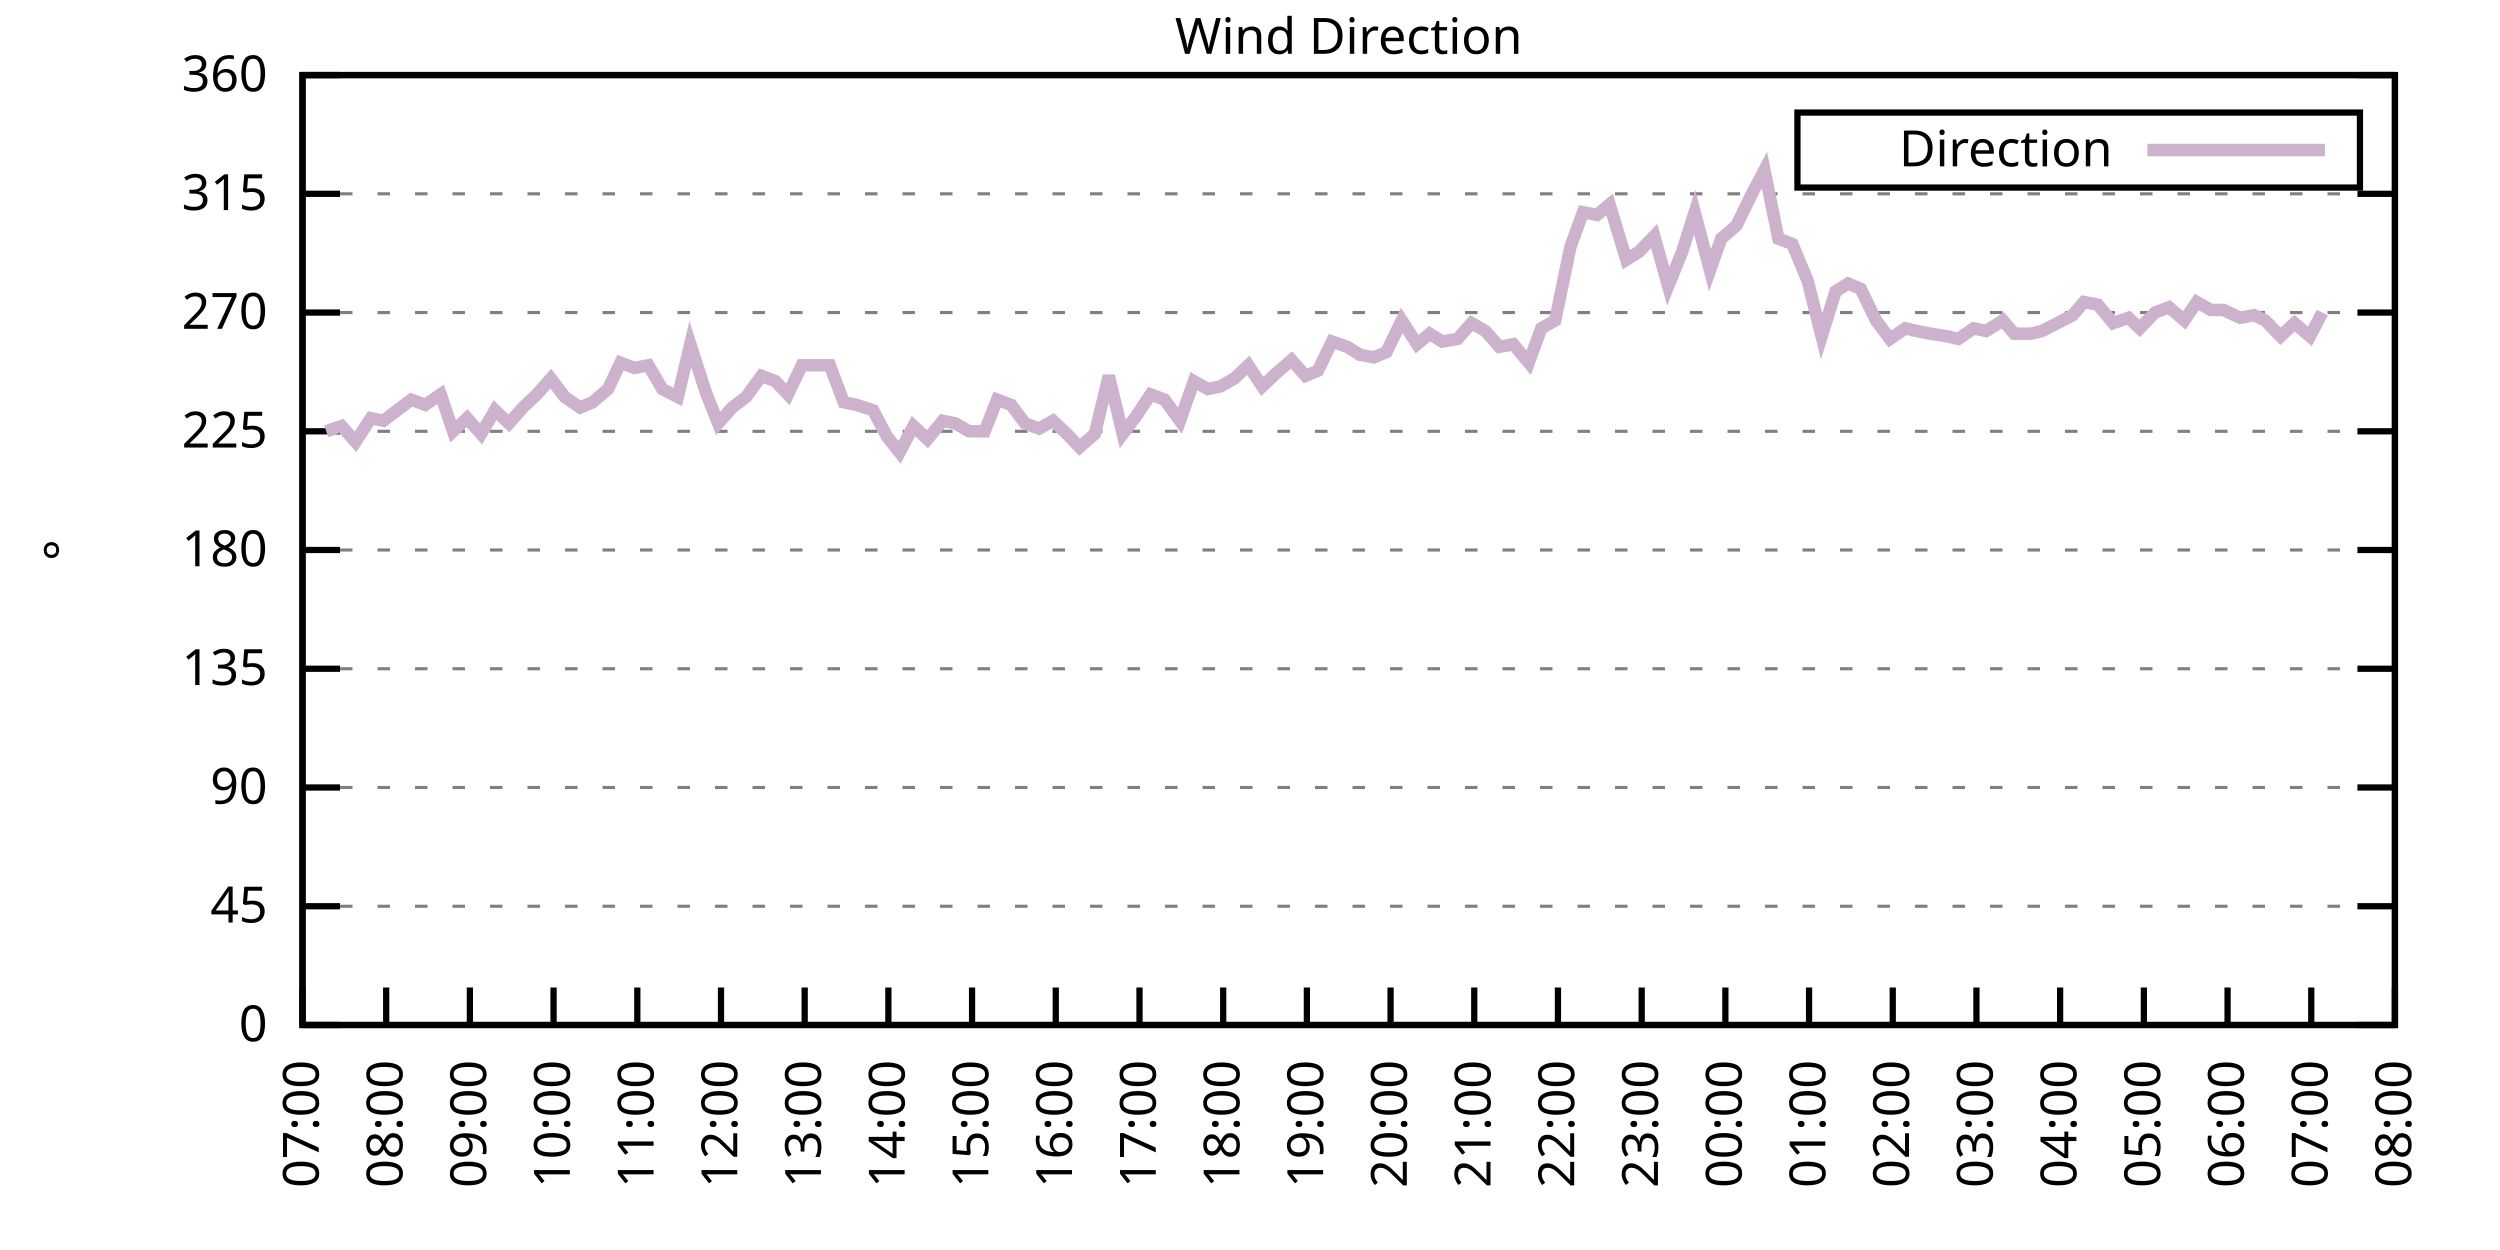
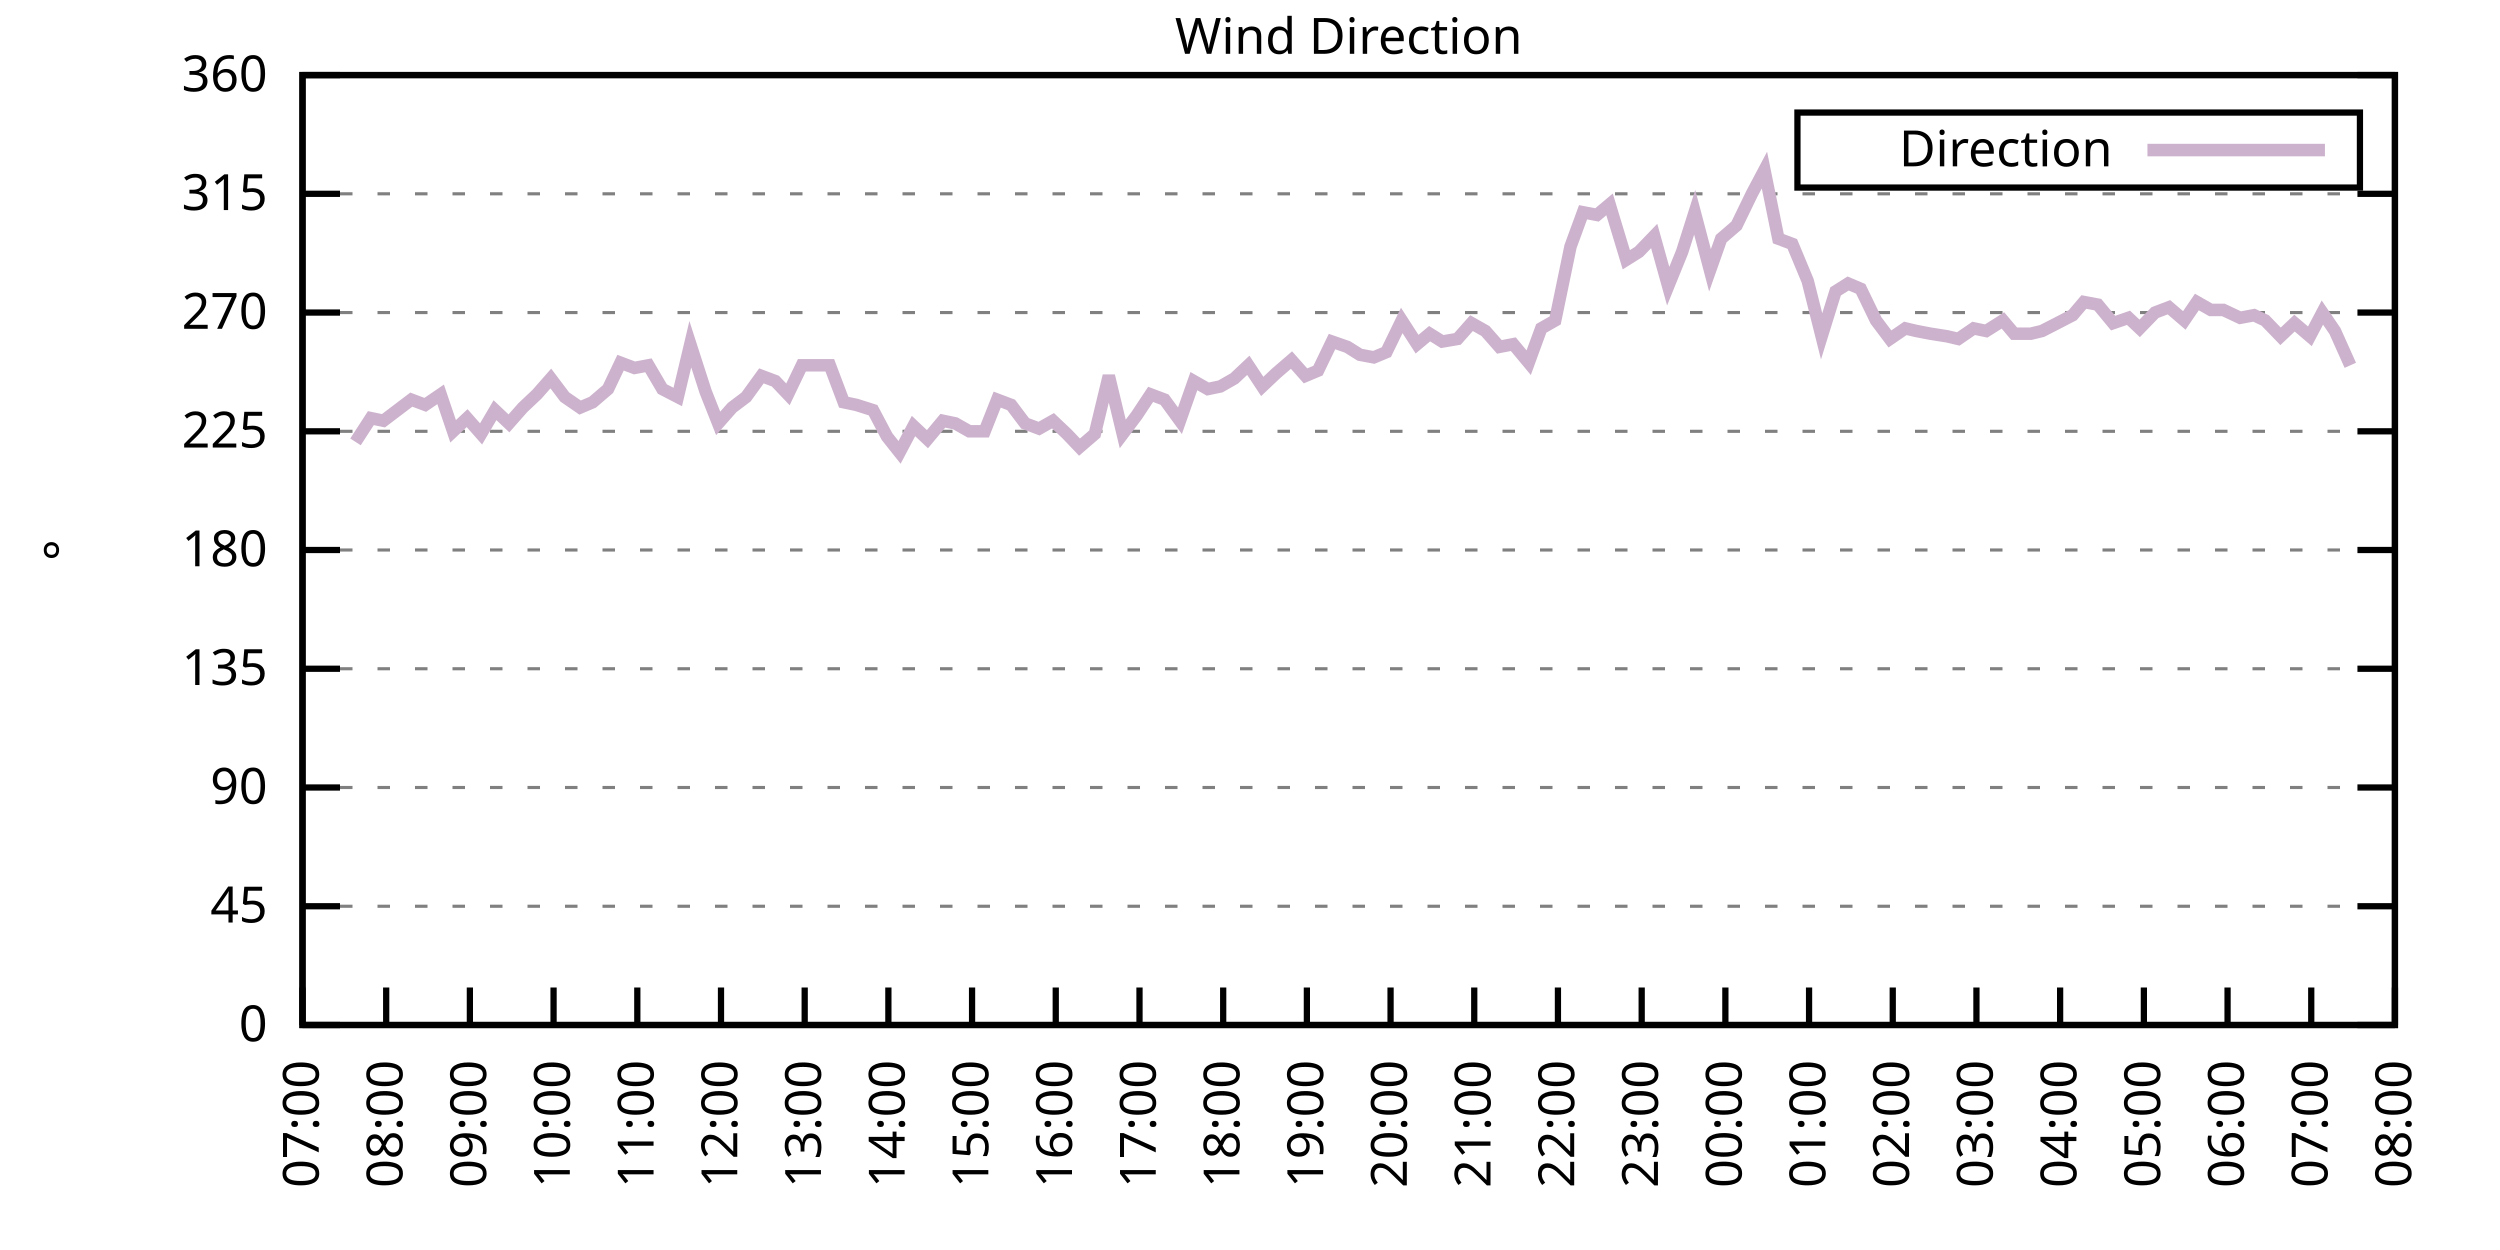
<svg xmlns="http://www.w3.org/2000/svg" xmlns:xlink="http://www.w3.org/1999/xlink" width="400" height="200" viewBox="0 0 400 200">
  <g id="gnuplot_canvas">
    <rect x="0" y="0" width="400" height="200" fill="none" />
    <defs>
      <circle id="gpDot" r="0.5" stroke-width="0.5" stroke="currentColor" />
      <path id="gpPt0" stroke-width="0.333" stroke="currentColor" d="M-1,0 h2 M0,-1 v2" />
      <path id="gpPt1" stroke-width="0.333" stroke="currentColor" d="M-1,-1 L1,1 M1,-1 L-1,1" />
      <path id="gpPt2" stroke-width="0.333" stroke="currentColor" d="M-1,0 L1,0 M0,-1 L0,1 M-1,-1 L1,1 M-1,1 L1,-1" />
      <rect id="gpPt3" stroke-width="0.333" stroke="currentColor" x="-1" y="-1" width="2" height="2" />
      <rect id="gpPt4" stroke-width="0.333" stroke="currentColor" fill="currentColor" x="-1" y="-1" width="2" height="2" />
      <circle id="gpPt5" stroke-width="0.333" stroke="currentColor" cx="0" cy="0" r="1" />
      <use xlink:href="#gpPt5" id="gpPt6" fill="currentColor" stroke="none" />
      <path id="gpPt7" stroke-width="0.333" stroke="currentColor" d="M0,-1.33 L-1.33,0.67 L1.33,0.67 z" />
      <use xlink:href="#gpPt7" id="gpPt8" fill="currentColor" stroke="none" />
      <use xlink:href="#gpPt7" id="gpPt9" stroke="currentColor" transform="rotate(180)" />
      <use xlink:href="#gpPt9" id="gpPt10" fill="currentColor" stroke="none" />
      <use xlink:href="#gpPt3" id="gpPt11" stroke="currentColor" transform="rotate(45)" />
      <use xlink:href="#gpPt11" id="gpPt12" fill="currentColor" stroke="none" />
      <path id="gpPt13" stroke-width="0.333" stroke="currentColor" d="M0,1.330 L1.265,0.411 L0.782,-1.067 L-0.782,-1.076 L-1.265,0.411 z" />
      <use xlink:href="#gpPt13" id="gpPt14" fill="currentColor" stroke="none" />
      <filter id="textbox" filterUnits="objectBoundingBox" x="0" y="0" height="1" width="1">
        <feFlood flood-color="white" flood-opacity="1" result="bgnd" />
        <feComposite in="SourceGraphic" in2="bgnd" operator="atop" />
      </filter>
      <filter id="greybox" filterUnits="objectBoundingBox" x="0" y="0" height="1" width="1">
        <feFlood flood-color="lightgrey" flood-opacity="1" result="grey" />
        <feComposite in="SourceGraphic" in2="grey" operator="atop" />
      </filter>
    </defs>
    <g fill="none" color="white" stroke="currentColor" stroke-width="1.00" stroke-linecap="butt" stroke-linejoin="miter">
</g>
    <g fill="none" color="black" stroke="currentColor" stroke-width="1.00" stroke-linecap="butt" stroke-linejoin="miter">
      <g stroke="none" shape-rendering="crispEdges">
        <polygon fill="rgb(255, 255, 255)" points="48.40,164.00 383.18,164.00 383.18,12.02 48.40,12.02 " />
      </g>
    </g>
    <g fill="none" color="black" stroke="currentColor" stroke-width="1.00" stroke-linecap="butt" stroke-linejoin="miter">
</g>
    <g fill="none" color="black" stroke="black" stroke-width="0.50" stroke-linecap="butt" stroke-linejoin="miter">
</g>
    <g fill="none" color="gray" stroke="currentColor" stroke-width="0.50" stroke-linecap="butt" stroke-linejoin="miter">
      <path stroke="gray" stroke-dasharray="2,4" class="gridline" d="M48.40,164.00 L383.19,164.00  " />
    </g>
    <g fill="none" color="gray" stroke="gray" stroke-width="1.00" stroke-linecap="butt" stroke-linejoin="miter">
</g>
    <g fill="none" color="black" stroke="currentColor" stroke-width="1.00" stroke-linecap="butt" stroke-linejoin="miter">
      <path stroke="black" d="M48.40,164.00 L54.40,164.00 M383.19,164.00 L377.19,164.00  " />
      <g transform="translate(42.80,166.60)" stroke="none" fill="black" font-family="Sans" font-size="8.00" text-anchor="end">
        <text>
          <tspan font-family="Sans"> 0</tspan>
        </text>
      </g>
    </g>
    <g fill="none" color="black" stroke="currentColor" stroke-width="1.00" stroke-linecap="butt" stroke-linejoin="miter">
</g>
    <g fill="none" color="black" stroke="black" stroke-width="0.50" stroke-linecap="butt" stroke-linejoin="miter">
</g>
    <g fill="none" color="gray" stroke="currentColor" stroke-width="0.50" stroke-linecap="butt" stroke-linejoin="miter">
      <path stroke="gray" stroke-dasharray="2,4" class="gridline" d="M48.40,145.00 L383.19,145.00  " />
    </g>
    <g fill="none" color="gray" stroke="gray" stroke-width="1.00" stroke-linecap="butt" stroke-linejoin="miter">
</g>
    <g fill="none" color="black" stroke="currentColor" stroke-width="1.00" stroke-linecap="butt" stroke-linejoin="miter">
      <path stroke="black" d="M48.40,145.00 L54.40,145.00 M383.19,145.00 L377.19,145.00  " />
      <g transform="translate(42.80,147.60)" stroke="none" fill="black" font-family="Sans" font-size="8.00" text-anchor="end">
        <text>
          <tspan font-family="Sans"> 45</tspan>
        </text>
      </g>
    </g>
    <g fill="none" color="black" stroke="currentColor" stroke-width="1.00" stroke-linecap="butt" stroke-linejoin="miter">
</g>
    <g fill="none" color="black" stroke="black" stroke-width="0.50" stroke-linecap="butt" stroke-linejoin="miter">
</g>
    <g fill="none" color="gray" stroke="currentColor" stroke-width="0.50" stroke-linecap="butt" stroke-linejoin="miter">
      <path stroke="gray" stroke-dasharray="2,4" class="gridline" d="M48.40,126.00 L383.19,126.00  " />
    </g>
    <g fill="none" color="gray" stroke="gray" stroke-width="1.00" stroke-linecap="butt" stroke-linejoin="miter">
</g>
    <g fill="none" color="black" stroke="currentColor" stroke-width="1.00" stroke-linecap="butt" stroke-linejoin="miter">
      <path stroke="black" d="M48.40,126.00 L54.40,126.00 M383.19,126.00 L377.19,126.00  " />
      <g transform="translate(42.80,128.60)" stroke="none" fill="black" font-family="Sans" font-size="8.00" text-anchor="end">
        <text>
          <tspan font-family="Sans"> 90</tspan>
        </text>
      </g>
    </g>
    <g fill="none" color="black" stroke="currentColor" stroke-width="1.00" stroke-linecap="butt" stroke-linejoin="miter">
</g>
    <g fill="none" color="black" stroke="black" stroke-width="0.50" stroke-linecap="butt" stroke-linejoin="miter">
</g>
    <g fill="none" color="gray" stroke="currentColor" stroke-width="0.50" stroke-linecap="butt" stroke-linejoin="miter">
      <path stroke="gray" stroke-dasharray="2,4" class="gridline" d="M48.40,107.00 L383.19,107.00  " />
    </g>
    <g fill="none" color="gray" stroke="gray" stroke-width="1.00" stroke-linecap="butt" stroke-linejoin="miter">
</g>
    <g fill="none" color="black" stroke="currentColor" stroke-width="1.00" stroke-linecap="butt" stroke-linejoin="miter">
      <path stroke="black" d="M48.40,107.00 L54.40,107.00 M383.19,107.00 L377.19,107.00  " />
      <g transform="translate(42.80,109.60)" stroke="none" fill="black" font-family="Sans" font-size="8.00" text-anchor="end">
        <text>
          <tspan font-family="Sans"> 135</tspan>
        </text>
      </g>
    </g>
    <g fill="none" color="black" stroke="currentColor" stroke-width="1.00" stroke-linecap="butt" stroke-linejoin="miter">
</g>
    <g fill="none" color="black" stroke="black" stroke-width="0.50" stroke-linecap="butt" stroke-linejoin="miter">
</g>
    <g fill="none" color="gray" stroke="currentColor" stroke-width="0.50" stroke-linecap="butt" stroke-linejoin="miter">
      <path stroke="gray" stroke-dasharray="2,4" class="gridline" d="M48.40,88.00 L383.19,88.00  " />
    </g>
    <g fill="none" color="gray" stroke="gray" stroke-width="1.00" stroke-linecap="butt" stroke-linejoin="miter">
</g>
    <g fill="none" color="black" stroke="currentColor" stroke-width="1.00" stroke-linecap="butt" stroke-linejoin="miter">
      <path stroke="black" d="M48.40,88.00 L54.40,88.00 M383.19,88.00 L377.19,88.00  " />
      <g transform="translate(42.80,90.60)" stroke="none" fill="black" font-family="Sans" font-size="8.00" text-anchor="end">
        <text>
          <tspan font-family="Sans"> 180</tspan>
        </text>
      </g>
    </g>
    <g fill="none" color="black" stroke="currentColor" stroke-width="1.00" stroke-linecap="butt" stroke-linejoin="miter">
</g>
    <g fill="none" color="black" stroke="black" stroke-width="0.50" stroke-linecap="butt" stroke-linejoin="miter">
</g>
    <g fill="none" color="gray" stroke="currentColor" stroke-width="0.50" stroke-linecap="butt" stroke-linejoin="miter">
      <path stroke="gray" stroke-dasharray="2,4" class="gridline" d="M48.40,69.01 L383.19,69.01  " />
    </g>
    <g fill="none" color="gray" stroke="gray" stroke-width="1.00" stroke-linecap="butt" stroke-linejoin="miter">
</g>
    <g fill="none" color="black" stroke="currentColor" stroke-width="1.00" stroke-linecap="butt" stroke-linejoin="miter">
      <path stroke="black" d="M48.40,69.01 L54.40,69.01 M383.19,69.01 L377.19,69.01  " />
      <g transform="translate(42.80,71.61)" stroke="none" fill="black" font-family="Sans" font-size="8.00" text-anchor="end">
        <text>
          <tspan font-family="Sans"> 225</tspan>
        </text>
      </g>
    </g>
    <g fill="none" color="black" stroke="currentColor" stroke-width="1.00" stroke-linecap="butt" stroke-linejoin="miter">
</g>
    <g fill="none" color="black" stroke="black" stroke-width="0.50" stroke-linecap="butt" stroke-linejoin="miter">
</g>
    <g fill="none" color="gray" stroke="currentColor" stroke-width="0.50" stroke-linecap="butt" stroke-linejoin="miter">
      <path stroke="gray" stroke-dasharray="2,4" class="gridline" d="M48.40,50.01 L383.19,50.01  " />
    </g>
    <g fill="none" color="gray" stroke="gray" stroke-width="1.00" stroke-linecap="butt" stroke-linejoin="miter">
</g>
    <g fill="none" color="black" stroke="currentColor" stroke-width="1.00" stroke-linecap="butt" stroke-linejoin="miter">
      <path stroke="black" d="M48.40,50.01 L54.40,50.01 M383.19,50.01 L377.19,50.01  " />
      <g transform="translate(42.80,52.61)" stroke="none" fill="black" font-family="Sans" font-size="8.00" text-anchor="end">
        <text>
          <tspan font-family="Sans"> 270</tspan>
        </text>
      </g>
    </g>
    <g fill="none" color="black" stroke="currentColor" stroke-width="1.00" stroke-linecap="butt" stroke-linejoin="miter">
</g>
    <g fill="none" color="black" stroke="black" stroke-width="0.50" stroke-linecap="butt" stroke-linejoin="miter">
</g>
    <g fill="none" color="gray" stroke="currentColor" stroke-width="0.50" stroke-linecap="butt" stroke-linejoin="miter">
      <path stroke="gray" stroke-dasharray="2,4" class="gridline" d="M48.40,31.01 L383.19,31.01  " />
    </g>
    <g fill="none" color="gray" stroke="gray" stroke-width="1.00" stroke-linecap="butt" stroke-linejoin="miter">
</g>
    <g fill="none" color="black" stroke="currentColor" stroke-width="1.00" stroke-linecap="butt" stroke-linejoin="miter">
      <path stroke="black" d="M48.40,31.01 L54.40,31.01 M383.19,31.01 L377.19,31.01  " />
      <g transform="translate(42.80,33.61)" stroke="none" fill="black" font-family="Sans" font-size="8.00" text-anchor="end">
        <text>
          <tspan font-family="Sans"> 315</tspan>
        </text>
      </g>
    </g>
    <g fill="none" color="black" stroke="currentColor" stroke-width="1.00" stroke-linecap="butt" stroke-linejoin="miter">
</g>
    <g fill="none" color="black" stroke="black" stroke-width="0.50" stroke-linecap="butt" stroke-linejoin="miter">
</g>
    <g fill="none" color="gray" stroke="currentColor" stroke-width="0.50" stroke-linecap="butt" stroke-linejoin="miter">
      <path stroke="gray" stroke-dasharray="2,4" class="gridline" d="M48.40,12.01 L383.19,12.01  " />
    </g>
    <g fill="none" color="gray" stroke="gray" stroke-width="1.00" stroke-linecap="butt" stroke-linejoin="miter">
</g>
    <g fill="none" color="black" stroke="currentColor" stroke-width="1.00" stroke-linecap="butt" stroke-linejoin="miter">
      <path stroke="black" d="M48.40,12.01 L54.40,12.01 M383.19,12.01 L377.19,12.01  " />
      <g transform="translate(42.80,14.61)" stroke="none" fill="black" font-family="Sans" font-size="8.00" text-anchor="end">
        <text>
          <tspan font-family="Sans"> 360</tspan>
        </text>
      </g>
    </g>
    <g fill="none" color="black" stroke="currentColor" stroke-width="1.00" stroke-linecap="butt" stroke-linejoin="miter">
      <path stroke="black" d="M48.40,164.00 L48.40,158.00  " />
      <g transform="translate(51.00,169.60) rotate(270.00)" stroke="none" fill="black" font-family="Sans" font-size="8.00" text-anchor="end">
        <text>
          <tspan font-family="Sans">07:00</tspan>
        </text>
      </g>
    </g>
    <g fill="none" color="black" stroke="currentColor" stroke-width="1.00" stroke-linecap="butt" stroke-linejoin="miter">
      <path stroke="black" d="M61.79,164.00 L61.79,158.00  " />
      <g transform="translate(64.39,169.60) rotate(270.00)" stroke="none" fill="black" font-family="Sans" font-size="8.00" text-anchor="end">
        <text>
          <tspan font-family="Sans">08:00</tspan>
        </text>
      </g>
    </g>
    <g fill="none" color="black" stroke="currentColor" stroke-width="1.00" stroke-linecap="butt" stroke-linejoin="miter">
      <path stroke="black" d="M75.18,164.00 L75.18,158.00  " />
      <g transform="translate(77.78,169.60) rotate(270.00)" stroke="none" fill="black" font-family="Sans" font-size="8.00" text-anchor="end">
        <text>
          <tspan font-family="Sans">09:00</tspan>
        </text>
      </g>
    </g>
    <g fill="none" color="black" stroke="currentColor" stroke-width="1.00" stroke-linecap="butt" stroke-linejoin="miter">
      <path stroke="black" d="M88.57,164.00 L88.57,158.00  " />
      <g transform="translate(91.17,169.60) rotate(270.00)" stroke="none" fill="black" font-family="Sans" font-size="8.00" text-anchor="end">
        <text>
          <tspan font-family="Sans">10:00</tspan>
        </text>
      </g>
    </g>
    <g fill="none" color="black" stroke="currentColor" stroke-width="1.00" stroke-linecap="butt" stroke-linejoin="miter">
      <path stroke="black" d="M101.97,164.00 L101.97,158.00  " />
      <g transform="translate(104.57,169.60) rotate(270.00)" stroke="none" fill="black" font-family="Sans" font-size="8.00" text-anchor="end">
        <text>
          <tspan font-family="Sans">11:00</tspan>
        </text>
      </g>
    </g>
    <g fill="none" color="black" stroke="currentColor" stroke-width="1.00" stroke-linecap="butt" stroke-linejoin="miter">
      <path stroke="black" d="M115.36,164.00 L115.36,158.00  " />
      <g transform="translate(117.96,169.60) rotate(270.00)" stroke="none" fill="black" font-family="Sans" font-size="8.00" text-anchor="end">
        <text>
          <tspan font-family="Sans">12:00</tspan>
        </text>
      </g>
    </g>
    <g fill="none" color="black" stroke="currentColor" stroke-width="1.00" stroke-linecap="butt" stroke-linejoin="miter">
      <path stroke="black" d="M128.75,164.00 L128.75,158.00  " />
      <g transform="translate(131.35,169.60) rotate(270.00)" stroke="none" fill="black" font-family="Sans" font-size="8.00" text-anchor="end">
        <text>
          <tspan font-family="Sans">13:00</tspan>
        </text>
      </g>
    </g>
    <g fill="none" color="black" stroke="currentColor" stroke-width="1.00" stroke-linecap="butt" stroke-linejoin="miter">
      <path stroke="black" d="M142.14,164.00 L142.14,158.00  " />
      <g transform="translate(144.74,169.60) rotate(270.00)" stroke="none" fill="black" font-family="Sans" font-size="8.00" text-anchor="end">
        <text>
          <tspan font-family="Sans">14:00</tspan>
        </text>
      </g>
    </g>
    <g fill="none" color="black" stroke="currentColor" stroke-width="1.00" stroke-linecap="butt" stroke-linejoin="miter">
      <path stroke="black" d="M155.53,164.00 L155.53,158.00  " />
      <g transform="translate(158.13,169.60) rotate(270.00)" stroke="none" fill="black" font-family="Sans" font-size="8.00" text-anchor="end">
        <text>
          <tspan font-family="Sans">15:00</tspan>
        </text>
      </g>
    </g>
    <g fill="none" color="black" stroke="currentColor" stroke-width="1.00" stroke-linecap="butt" stroke-linejoin="miter">
      <path stroke="black" d="M168.92,164.00 L168.92,158.00  " />
      <g transform="translate(171.52,169.60) rotate(270.00)" stroke="none" fill="black" font-family="Sans" font-size="8.00" text-anchor="end">
        <text>
          <tspan font-family="Sans">16:00</tspan>
        </text>
      </g>
    </g>
    <g fill="none" color="black" stroke="currentColor" stroke-width="1.00" stroke-linecap="butt" stroke-linejoin="miter">
      <path stroke="black" d="M182.32,164.00 L182.32,158.00  " />
      <g transform="translate(184.92,169.60) rotate(270.00)" stroke="none" fill="black" font-family="Sans" font-size="8.00" text-anchor="end">
        <text>
          <tspan font-family="Sans">17:00</tspan>
        </text>
      </g>
    </g>
    <g fill="none" color="black" stroke="currentColor" stroke-width="1.00" stroke-linecap="butt" stroke-linejoin="miter">
      <path stroke="black" d="M195.71,164.00 L195.71,158.00  " />
      <g transform="translate(198.31,169.60) rotate(270.00)" stroke="none" fill="black" font-family="Sans" font-size="8.00" text-anchor="end">
        <text>
          <tspan font-family="Sans">18:00</tspan>
        </text>
      </g>
    </g>
    <g fill="none" color="black" stroke="currentColor" stroke-width="1.00" stroke-linecap="butt" stroke-linejoin="miter">
      <path stroke="black" d="M209.10,164.00 L209.10,158.00  " />
      <g transform="translate(211.70,169.60) rotate(270.00)" stroke="none" fill="black" font-family="Sans" font-size="8.00" text-anchor="end">
        <text>
          <tspan font-family="Sans">19:00</tspan>
        </text>
      </g>
    </g>
    <g fill="none" color="black" stroke="currentColor" stroke-width="1.00" stroke-linecap="butt" stroke-linejoin="miter">
      <path stroke="black" d="M222.49,164.00 L222.49,158.00  " />
      <g transform="translate(225.09,169.60) rotate(270.00)" stroke="none" fill="black" font-family="Sans" font-size="8.00" text-anchor="end">
        <text>
          <tspan font-family="Sans">20:00</tspan>
        </text>
      </g>
    </g>
    <g fill="none" color="black" stroke="currentColor" stroke-width="1.00" stroke-linecap="butt" stroke-linejoin="miter">
      <path stroke="black" d="M235.88,164.00 L235.88,158.00  " />
      <g transform="translate(238.48,169.60) rotate(270.00)" stroke="none" fill="black" font-family="Sans" font-size="8.00" text-anchor="end">
        <text>
          <tspan font-family="Sans">21:00</tspan>
        </text>
      </g>
    </g>
    <g fill="none" color="black" stroke="currentColor" stroke-width="1.00" stroke-linecap="butt" stroke-linejoin="miter">
      <path stroke="black" d="M249.27,164.00 L249.27,158.00  " />
      <g transform="translate(251.87,169.60) rotate(270.00)" stroke="none" fill="black" font-family="Sans" font-size="8.00" text-anchor="end">
        <text>
          <tspan font-family="Sans">22:00</tspan>
        </text>
      </g>
    </g>
    <g fill="none" color="black" stroke="currentColor" stroke-width="1.00" stroke-linecap="butt" stroke-linejoin="miter">
      <path stroke="black" d="M262.67,164.00 L262.67,158.00  " />
      <g transform="translate(265.27,169.60) rotate(270.00)" stroke="none" fill="black" font-family="Sans" font-size="8.00" text-anchor="end">
        <text>
          <tspan font-family="Sans">23:00</tspan>
        </text>
      </g>
    </g>
    <g fill="none" color="black" stroke="currentColor" stroke-width="1.00" stroke-linecap="butt" stroke-linejoin="miter">
      <path stroke="black" d="M276.06,164.00 L276.06,158.00  " />
      <g transform="translate(278.66,169.60) rotate(270.00)" stroke="none" fill="black" font-family="Sans" font-size="8.00" text-anchor="end">
        <text>
          <tspan font-family="Sans">00:00</tspan>
        </text>
      </g>
    </g>
    <g fill="none" color="black" stroke="currentColor" stroke-width="1.00" stroke-linecap="butt" stroke-linejoin="miter">
      <path stroke="black" d="M289.45,164.00 L289.45,158.00  " />
      <g transform="translate(292.05,169.60) rotate(270.00)" stroke="none" fill="black" font-family="Sans" font-size="8.00" text-anchor="end">
        <text>
          <tspan font-family="Sans">01:00</tspan>
        </text>
      </g>
    </g>
    <g fill="none" color="black" stroke="currentColor" stroke-width="1.00" stroke-linecap="butt" stroke-linejoin="miter">
      <path stroke="black" d="M302.84,164.00 L302.84,158.00  " />
      <g transform="translate(305.44,169.60) rotate(270.00)" stroke="none" fill="black" font-family="Sans" font-size="8.00" text-anchor="end">
        <text>
          <tspan font-family="Sans">02:00</tspan>
        </text>
      </g>
    </g>
    <g fill="none" color="black" stroke="currentColor" stroke-width="1.00" stroke-linecap="butt" stroke-linejoin="miter">
      <path stroke="black" d="M316.23,164.00 L316.23,158.00  " />
      <g transform="translate(318.83,169.60) rotate(270.00)" stroke="none" fill="black" font-family="Sans" font-size="8.00" text-anchor="end">
        <text>
          <tspan font-family="Sans">03:00</tspan>
        </text>
      </g>
    </g>
    <g fill="none" color="black" stroke="currentColor" stroke-width="1.00" stroke-linecap="butt" stroke-linejoin="miter">
      <path stroke="black" d="M329.62,164.00 L329.62,158.00  " />
      <g transform="translate(332.22,169.60) rotate(270.00)" stroke="none" fill="black" font-family="Sans" font-size="8.00" text-anchor="end">
        <text>
          <tspan font-family="Sans">04:00</tspan>
        </text>
      </g>
    </g>
    <g fill="none" color="black" stroke="currentColor" stroke-width="1.00" stroke-linecap="butt" stroke-linejoin="miter">
      <path stroke="black" d="M343.02,164.00 L343.02,158.00  " />
      <g transform="translate(345.62,169.60) rotate(270.00)" stroke="none" fill="black" font-family="Sans" font-size="8.00" text-anchor="end">
        <text>
          <tspan font-family="Sans">05:00</tspan>
        </text>
      </g>
    </g>
    <g fill="none" color="black" stroke="currentColor" stroke-width="1.00" stroke-linecap="butt" stroke-linejoin="miter">
      <path stroke="black" d="M356.41,164.00 L356.41,158.00  " />
      <g transform="translate(359.01,169.60) rotate(270.00)" stroke="none" fill="black" font-family="Sans" font-size="8.00" text-anchor="end">
        <text>
          <tspan font-family="Sans">06:00</tspan>
        </text>
      </g>
    </g>
    <g fill="none" color="black" stroke="currentColor" stroke-width="1.00" stroke-linecap="butt" stroke-linejoin="miter">
      <path stroke="black" d="M369.80,164.00 L369.80,158.00  " />
      <g transform="translate(372.40,169.60) rotate(270.00)" stroke="none" fill="black" font-family="Sans" font-size="8.00" text-anchor="end">
        <text>
          <tspan font-family="Sans">07:00</tspan>
        </text>
      </g>
    </g>
    <g fill="none" color="black" stroke="currentColor" stroke-width="1.00" stroke-linecap="butt" stroke-linejoin="miter">
      <path stroke="black" d="M383.19,164.00 L383.19,158.00  " />
      <g transform="translate(385.79,169.60) rotate(270.00)" stroke="none" fill="black" font-family="Sans" font-size="8.00" text-anchor="end">
        <text>
          <tspan font-family="Sans">08:00</tspan>
        </text>
      </g>
    </g>
    <g fill="none" color="black" stroke="currentColor" stroke-width="1.00" stroke-linecap="butt" stroke-linejoin="miter">
</g>
    <g fill="none" color="black" stroke="currentColor" stroke-width="1.00" stroke-linecap="butt" stroke-linejoin="miter">
      <path stroke="black" d="M48.40,12.01 L48.40,164.00 L383.19,164.00 L383.19,12.01 L48.40,12.01 Z  " />
    </g>
    <g fill="none" color="black" stroke="currentColor" stroke-width="1.00" stroke-linecap="butt" stroke-linejoin="miter">
</g>
    <g fill="none" color="black" stroke="currentColor" stroke-width="1.00" stroke-linecap="butt" stroke-linejoin="miter">
      <path stroke="black" d="M287.59,30.01 L287.59,18.01 L377.59,18.01 L377.59,30.01 L287.59,30.01 Z  " />
    </g>
    <g id="Wind_direction_plot_1">
      <g fill="none" color="white" stroke="black" stroke-width="2.00" stroke-linecap="butt" stroke-linejoin="miter">
</g>
      <g fill="none" color="black" stroke="currentColor" stroke-width="2.00" stroke-linecap="butt" stroke-linejoin="miter">
        <g transform="translate(337.99,26.61)" stroke="none" fill="black" font-family="Sans" font-size="8.00" text-anchor="end">
          <text>
            <tspan font-family="Sans">Direction</tspan>
          </text>
        </g>
      </g>
      <g fill="none" color="black" stroke="currentColor" stroke-width="2.00" stroke-linecap="butt" stroke-linejoin="miter">
-         <path stroke="rgb(204, 178, 204)" d="M343.59,24.01 L371.99,24.01 M52.19,69.01 L54.65,68.16 L56.88,70.70 L59.34,66.90 L61.35,67.32 L63.58,65.63   L65.81,63.94 L68.04,64.78 L70.50,63.10 L72.50,69.01 L74.74,66.90 L76.97,69.43 L79.20,65.63 L81.43,67.74   L83.66,65.21 L85.90,63.10 L88.13,60.56 L90.36,63.52 L92.82,65.21 L94.82,64.36 L97.28,62.25 L99.29,58.03   L101.52,58.87 L103.75,58.45 L105.98,62.25 L108.44,63.52 L110.45,55.07 L112.90,62.67 L114.91,67.74 L117.14,65.21   L119.38,63.52 L121.83,60.14 L124.06,60.98 L126.07,63.10 L128.30,58.45 L130.54,58.45 L132.77,58.45 L135.00,64.36   L137.01,64.78 L139.69,65.63 L141.92,69.85 L143.93,72.38 L146.16,68.16 L148.39,70.27 L150.85,67.32 L152.85,67.74   L155.09,69.01 L157.54,69.01 L159.55,63.94 L161.78,64.78 L164.01,67.74 L166.25,68.58 L168.48,67.32 L170.71,69.43   L172.72,71.54 L175.17,69.43 L177.41,60.14 L179.64,69.43 L181.87,66.47 L184.10,63.10 L186.33,63.94 L188.79,67.32   L191.02,60.98 L193.25,62.25 L195.26,61.83 L197.49,60.56 L199.73,58.45 L201.96,61.83 L204.19,59.72 L206.64,57.61   L208.88,60.14 L210.88,59.30 L213.12,54.65 L215.57,55.50 L217.58,56.76 L219.81,57.18 L221.82,56.34 L224.28,51.27   L226.73,55.07 L228.74,53.39 L230.75,54.65 L233.20,54.23 L235.44,51.70 L237.67,52.96 L239.90,55.50 L242.13,55.07   L244.59,58.03 L246.60,52.54 L248.83,51.27 L251.28,39.45 L253.29,33.96 L255.52,34.39 L257.53,32.70 L260.21,41.56   L262.22,40.30 L264.67,37.76 L266.91,45.79 L269.14,40.30 L271.15,33.96 L273.60,43.25 L275.39,38.19 L277.84,36.08   L280.30,31.01 L282.31,27.21 L284.54,38.19 L286.77,39.03 L289.23,44.94 L291.46,53.81 L293.69,46.63 L295.70,45.36   L297.71,46.21 L300.16,51.27 L302.39,54.23 L304.85,52.54 L306.63,52.96 L308.87,53.39 L311.54,53.81 L313.33,54.23   L315.79,52.54 L317.79,52.96 L320.47,51.27 L322.26,53.39 L324.94,53.39 L326.72,52.96 L329.18,51.70 L331.63,50.43   L333.42,48.32 L335.65,48.74 L338.10,51.70 L340.56,50.85 L342.35,52.54 L344.80,50.01 L347.03,49.16 L349.49,51.27   L351.50,48.32 L353.73,49.59 L355.74,49.59 L358.42,50.85 L360.65,50.43 L362.43,51.27 L364.89,53.81 L367.12,51.70   L369.58,53.81 L371.58,50.01  " />
+         <path stroke="rgb(204, 178, 204)" d="M343.59,24.01 L371.99,24.01 M56.88,70.70 L59.34,66.90 L61.35,67.32 L63.58,65.63 L65.81,63.94 L68.04,64.78   L70.50,63.10 L72.50,69.01 L74.74,66.90 L76.97,69.43 L79.20,65.63 L81.43,67.74 L83.66,65.21 L85.90,63.10   L88.13,60.56 L90.36,63.52 L92.82,65.21 L94.82,64.36 L97.28,62.25 L99.29,58.03 L101.52,58.87 L103.75,58.45   L105.98,62.25 L108.44,63.52 L110.45,55.07 L112.90,62.67 L114.91,67.74 L117.14,65.21 L119.38,63.52 L121.83,60.14   L124.06,60.98 L126.07,63.10 L128.30,58.45 L130.54,58.45 L132.77,58.45 L135.00,64.36 L137.01,64.78 L139.69,65.63   L141.92,69.85 L143.93,72.38 L146.16,68.16 L148.39,70.27 L150.85,67.32 L152.85,67.74 L155.09,69.01 L157.54,69.01   L159.55,63.94 L161.78,64.78 L164.01,67.74 L166.25,68.58 L168.48,67.32 L170.71,69.43 L172.72,71.54 L175.17,69.43   L177.41,60.14 L179.64,69.43 L181.87,66.47 L184.10,63.10 L186.33,63.94 L188.79,67.32 L191.02,60.98 L193.25,62.25   L195.26,61.83 L197.49,60.56 L199.73,58.45 L201.96,61.83 L204.19,59.72 L206.64,57.61 L208.88,60.14 L210.88,59.30   L213.12,54.65 L215.57,55.50 L217.58,56.76 L219.81,57.18 L221.82,56.34 L224.28,51.27 L226.73,55.07 L228.74,53.39   L230.75,54.65 L233.20,54.23 L235.44,51.70 L237.67,52.96 L239.90,55.50 L242.13,55.07 L244.59,58.03 L246.60,52.54   L248.83,51.27 L251.28,39.45 L253.29,33.96 L255.52,34.39 L257.53,32.70 L260.21,41.56 L262.22,40.30 L264.67,37.76   L266.91,45.79 L269.14,40.30 L271.15,33.96 L273.60,43.25 L275.39,38.19 L277.84,36.08 L280.30,31.01 L282.31,27.21   L284.54,38.19 L286.77,39.03 L289.23,44.94 L291.46,53.81 L293.69,46.63 L295.70,45.36 L297.71,46.21 L300.16,51.27   L302.39,54.23 L304.85,52.54 L306.63,52.96 L308.87,53.39 L311.54,53.81 L313.33,54.23 L315.79,52.54 L317.79,52.96   L320.47,51.27 L322.26,53.39 L324.94,53.39 L326.72,52.96 L329.18,51.70 L331.63,50.43 L333.42,48.32 L335.65,48.74   L338.10,51.70 L340.56,50.85 L342.35,52.54 L344.80,50.01 L347.03,49.16 L349.49,51.27 L351.50,48.32 L353.73,49.59   L355.74,49.59 L358.42,50.85 L360.65,50.43 L362.43,51.27 L364.89,53.81 L367.12,51.70 L369.58,53.81 L371.58,50.01   L373.59,52.96 L376.05,58.45  " />
      </g>
    </g>
    <g fill="none" color="black" stroke="currentColor" stroke-width="2.00" stroke-linecap="butt" stroke-linejoin="miter">
</g>
    <g fill="none" color="black" stroke="black" stroke-width="1.00" stroke-linecap="butt" stroke-linejoin="miter">
</g>
    <g fill="none" color="black" stroke="currentColor" stroke-width="1.00" stroke-linecap="butt" stroke-linejoin="miter">
      <path stroke="black" d="M48.40,12.01 L48.40,164.00 L383.19,164.00 L383.19,12.01 L48.40,12.01 Z  " />
      <g transform="translate(12.80,88.01) rotate(270.00)" stroke="none" fill="black" font-family="Sans" font-size="8.00" text-anchor="middle">
        <text>
          <tspan font-family="Sans">°</tspan>
        </text>
      </g>
    </g>
    <g fill="none" color="black" stroke="currentColor" stroke-width="1.00" stroke-linecap="butt" stroke-linejoin="miter">
</g>
    <g fill="none" color="black" stroke="currentColor" stroke-width="1.00" stroke-linecap="butt" stroke-linejoin="miter">
      <g transform="translate(215.79,8.61)" stroke="none" fill="black" font-family="Sans" font-size="8.00" text-anchor="middle">
        <text>
          <tspan font-family="Sans">Wind Direction</tspan>
        </text>
      </g>
    </g>
    <g fill="none" color="black" stroke="currentColor" stroke-width="1.00" stroke-linecap="butt" stroke-linejoin="miter">
</g>
  </g>
</svg>
